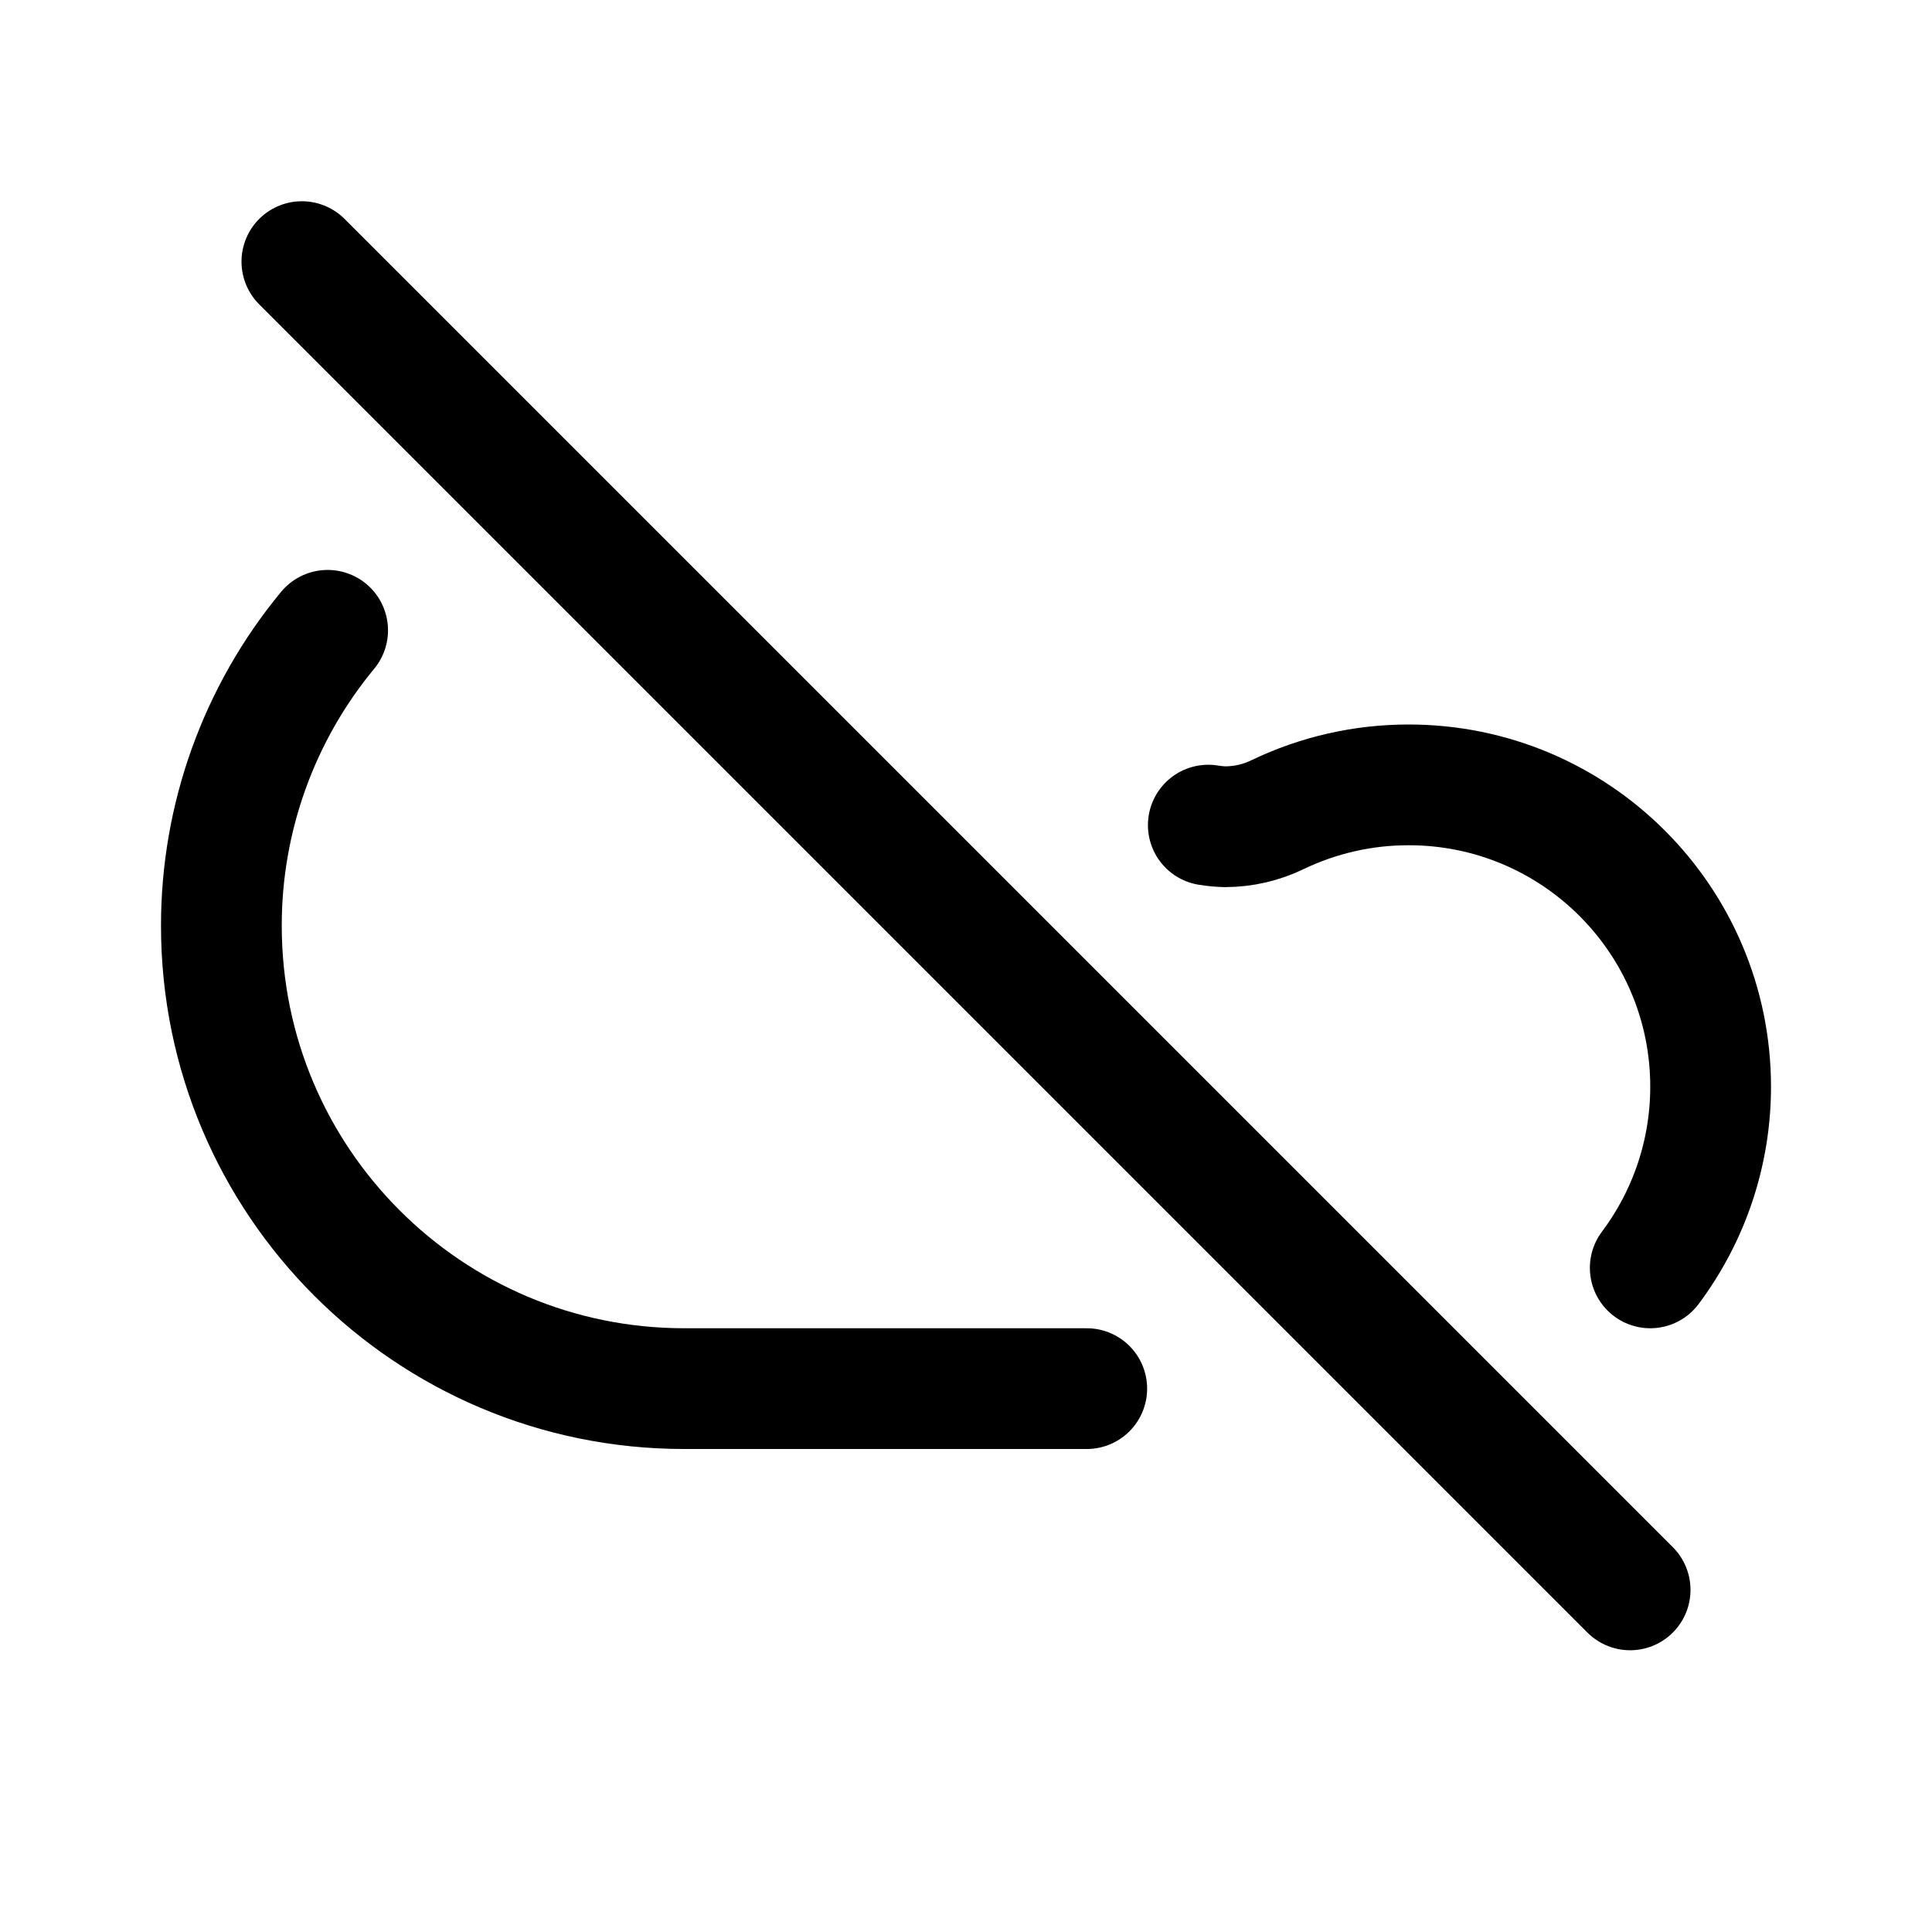
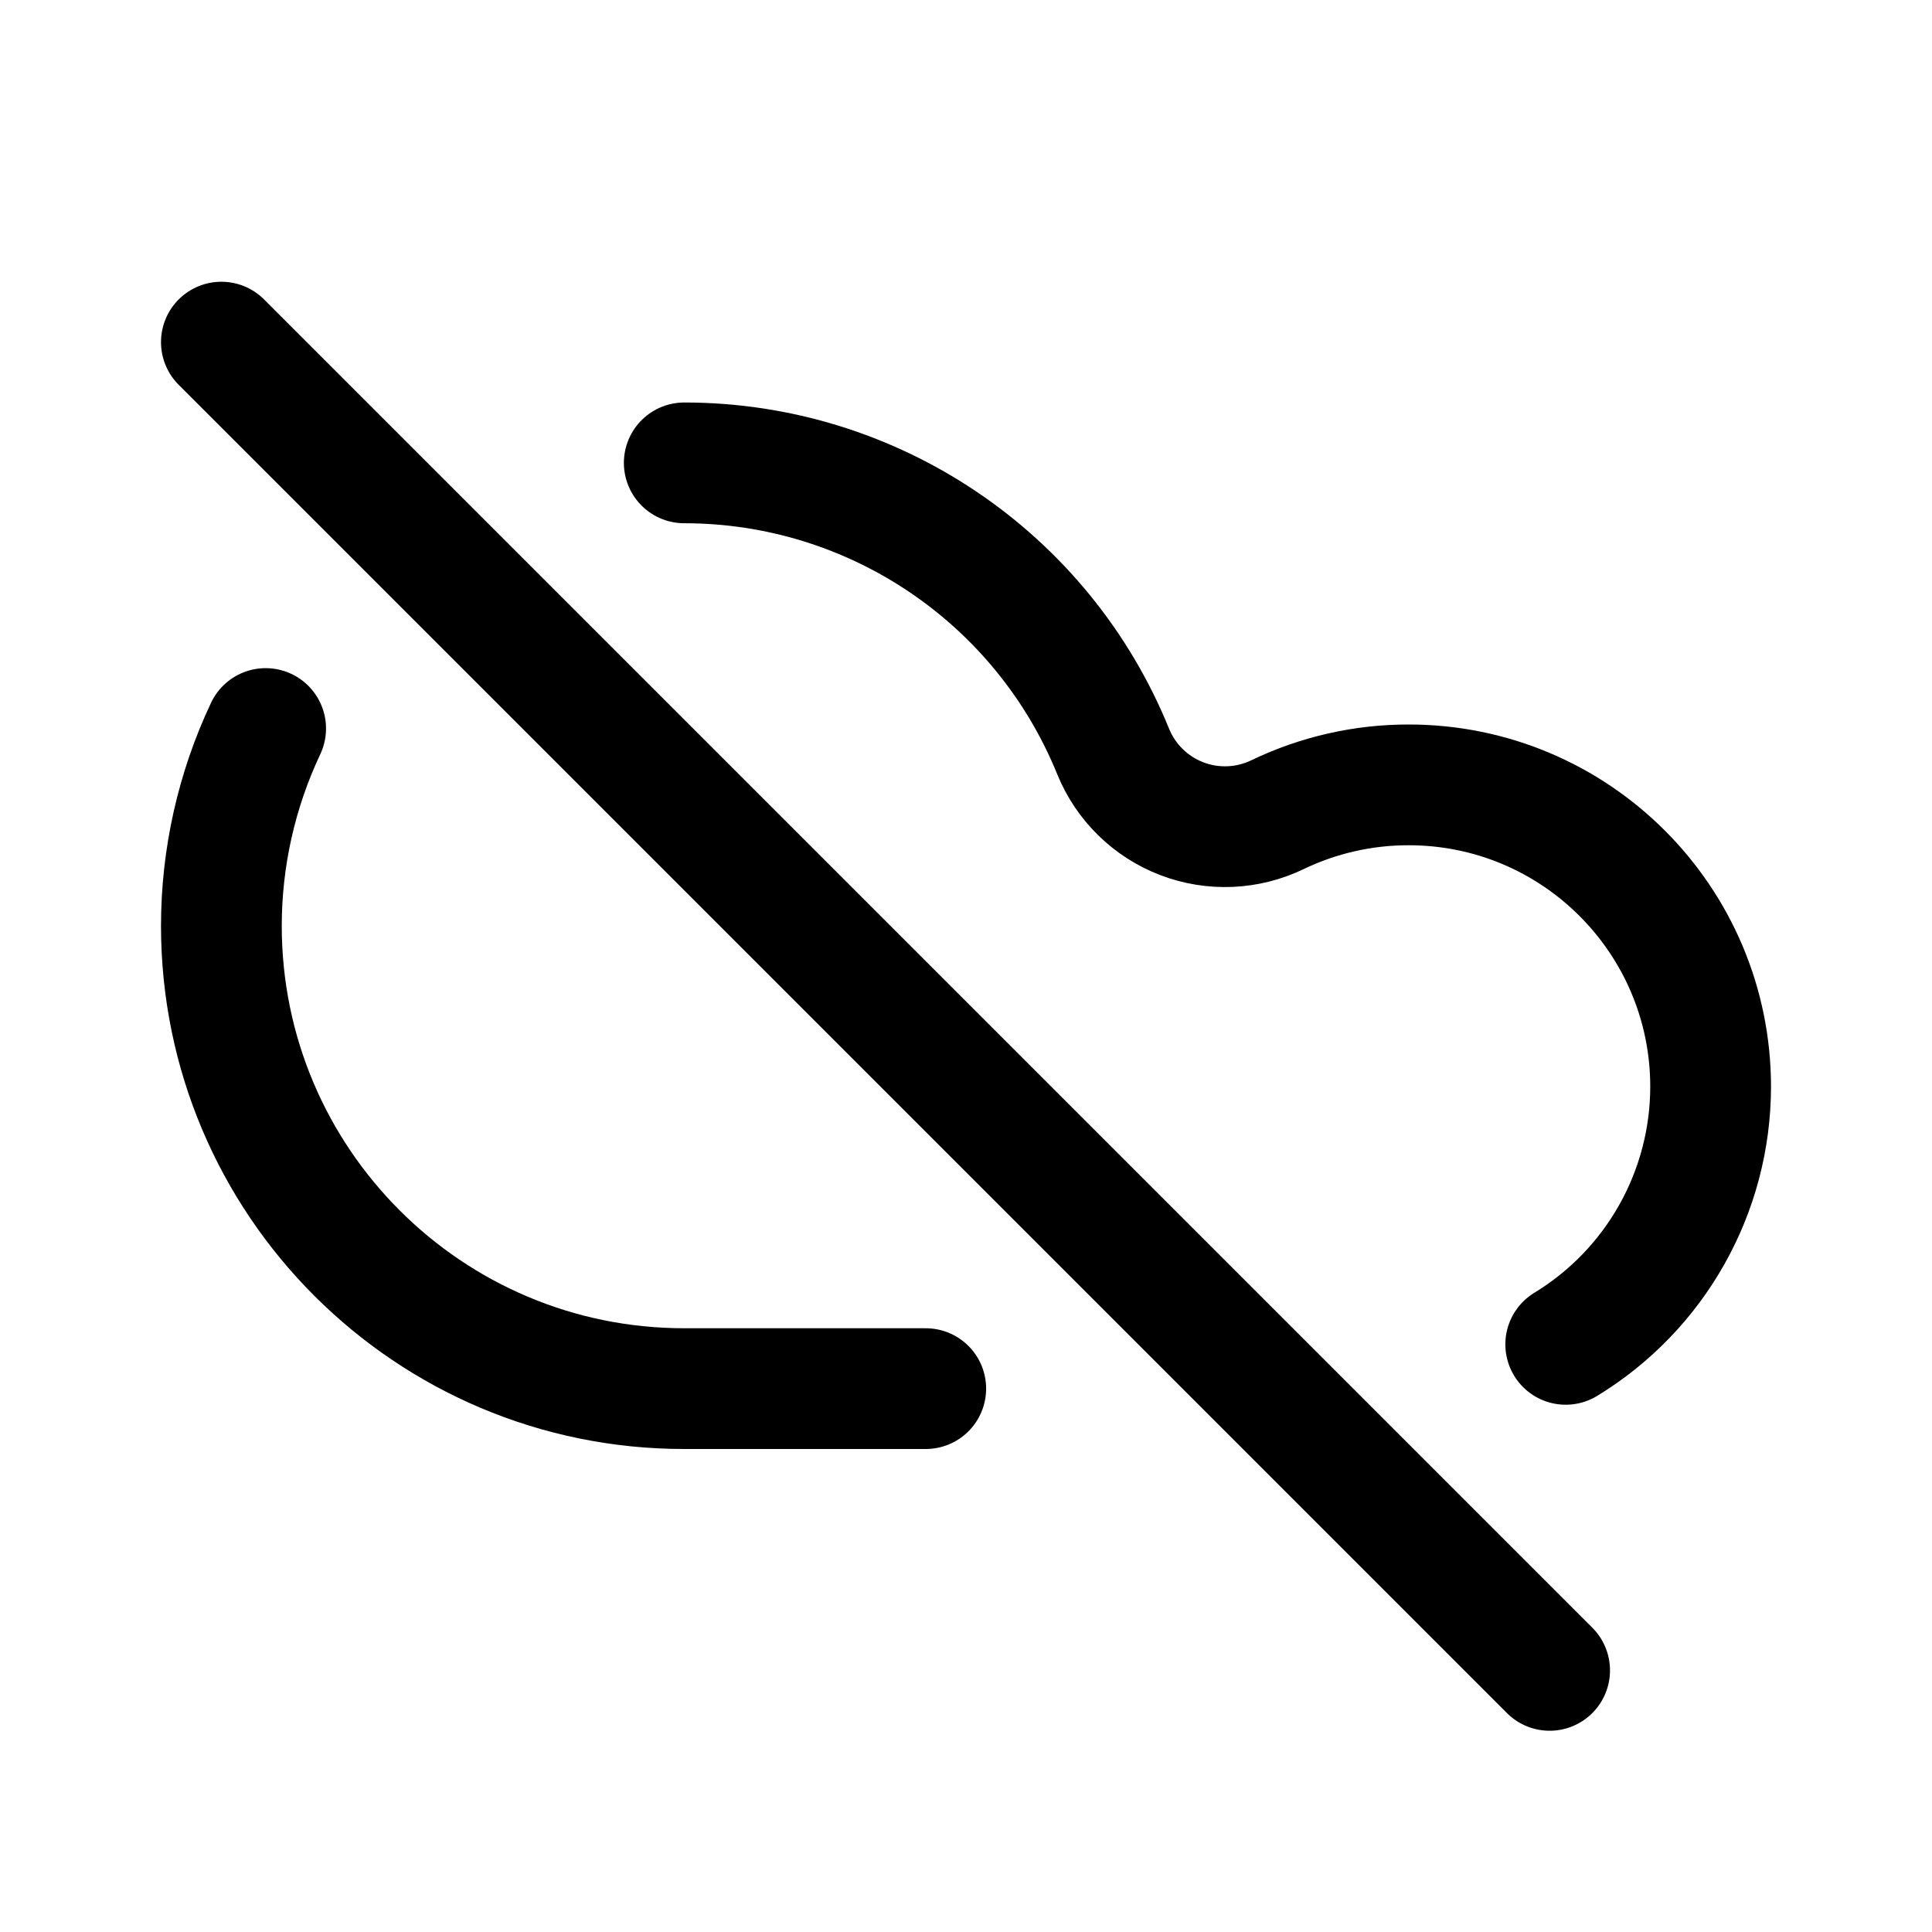
<svg xmlns="http://www.w3.org/2000/svg" viewBox="0 0 24 24" fill="none" stroke="currentColor" stroke-width="1.5" stroke-linecap="round" stroke-linejoin="round">
-   <path d="M15.01 10.25A1.5 1.5 0 0 0 15.22 10.27A1.5 1.5 0 0 0 15.87 10.12A3.75 3.75 0 0 1 17.5 9.75A3.75 3.75 0 0 1 21.25 13.5A3.75 3.75 0 0 1 20.5 15.75" />
-   <path d="M13.5 17.25H8.5A5.75 5.75 0 0 1 2.75 11.5A5.75 5.75 0 0 1 4.07 7.83" />
-   <path d="M3.75 3.25L20.25 19.75" />
+   <path d="M11.5 17.25H8.5A5.75 5.75 0 0 1 2.75 11.5A5.75 5.75 0 0 1 3.3 9.05" />
+   <path d="M8.5 5.75A5.75 5.75 0 0 1 13.83 9.34A1.5 1.5 0 0 0 15.87 10.12A3.75 3.75 0 0 1 17.5 9.75A3.75 3.75 0 0 1 21.25 13.5A3.75 3.75 0 0 1 19.45 16.7" />
+   <path d="M2.75 4.25L19.25 20.75" />
</svg>
